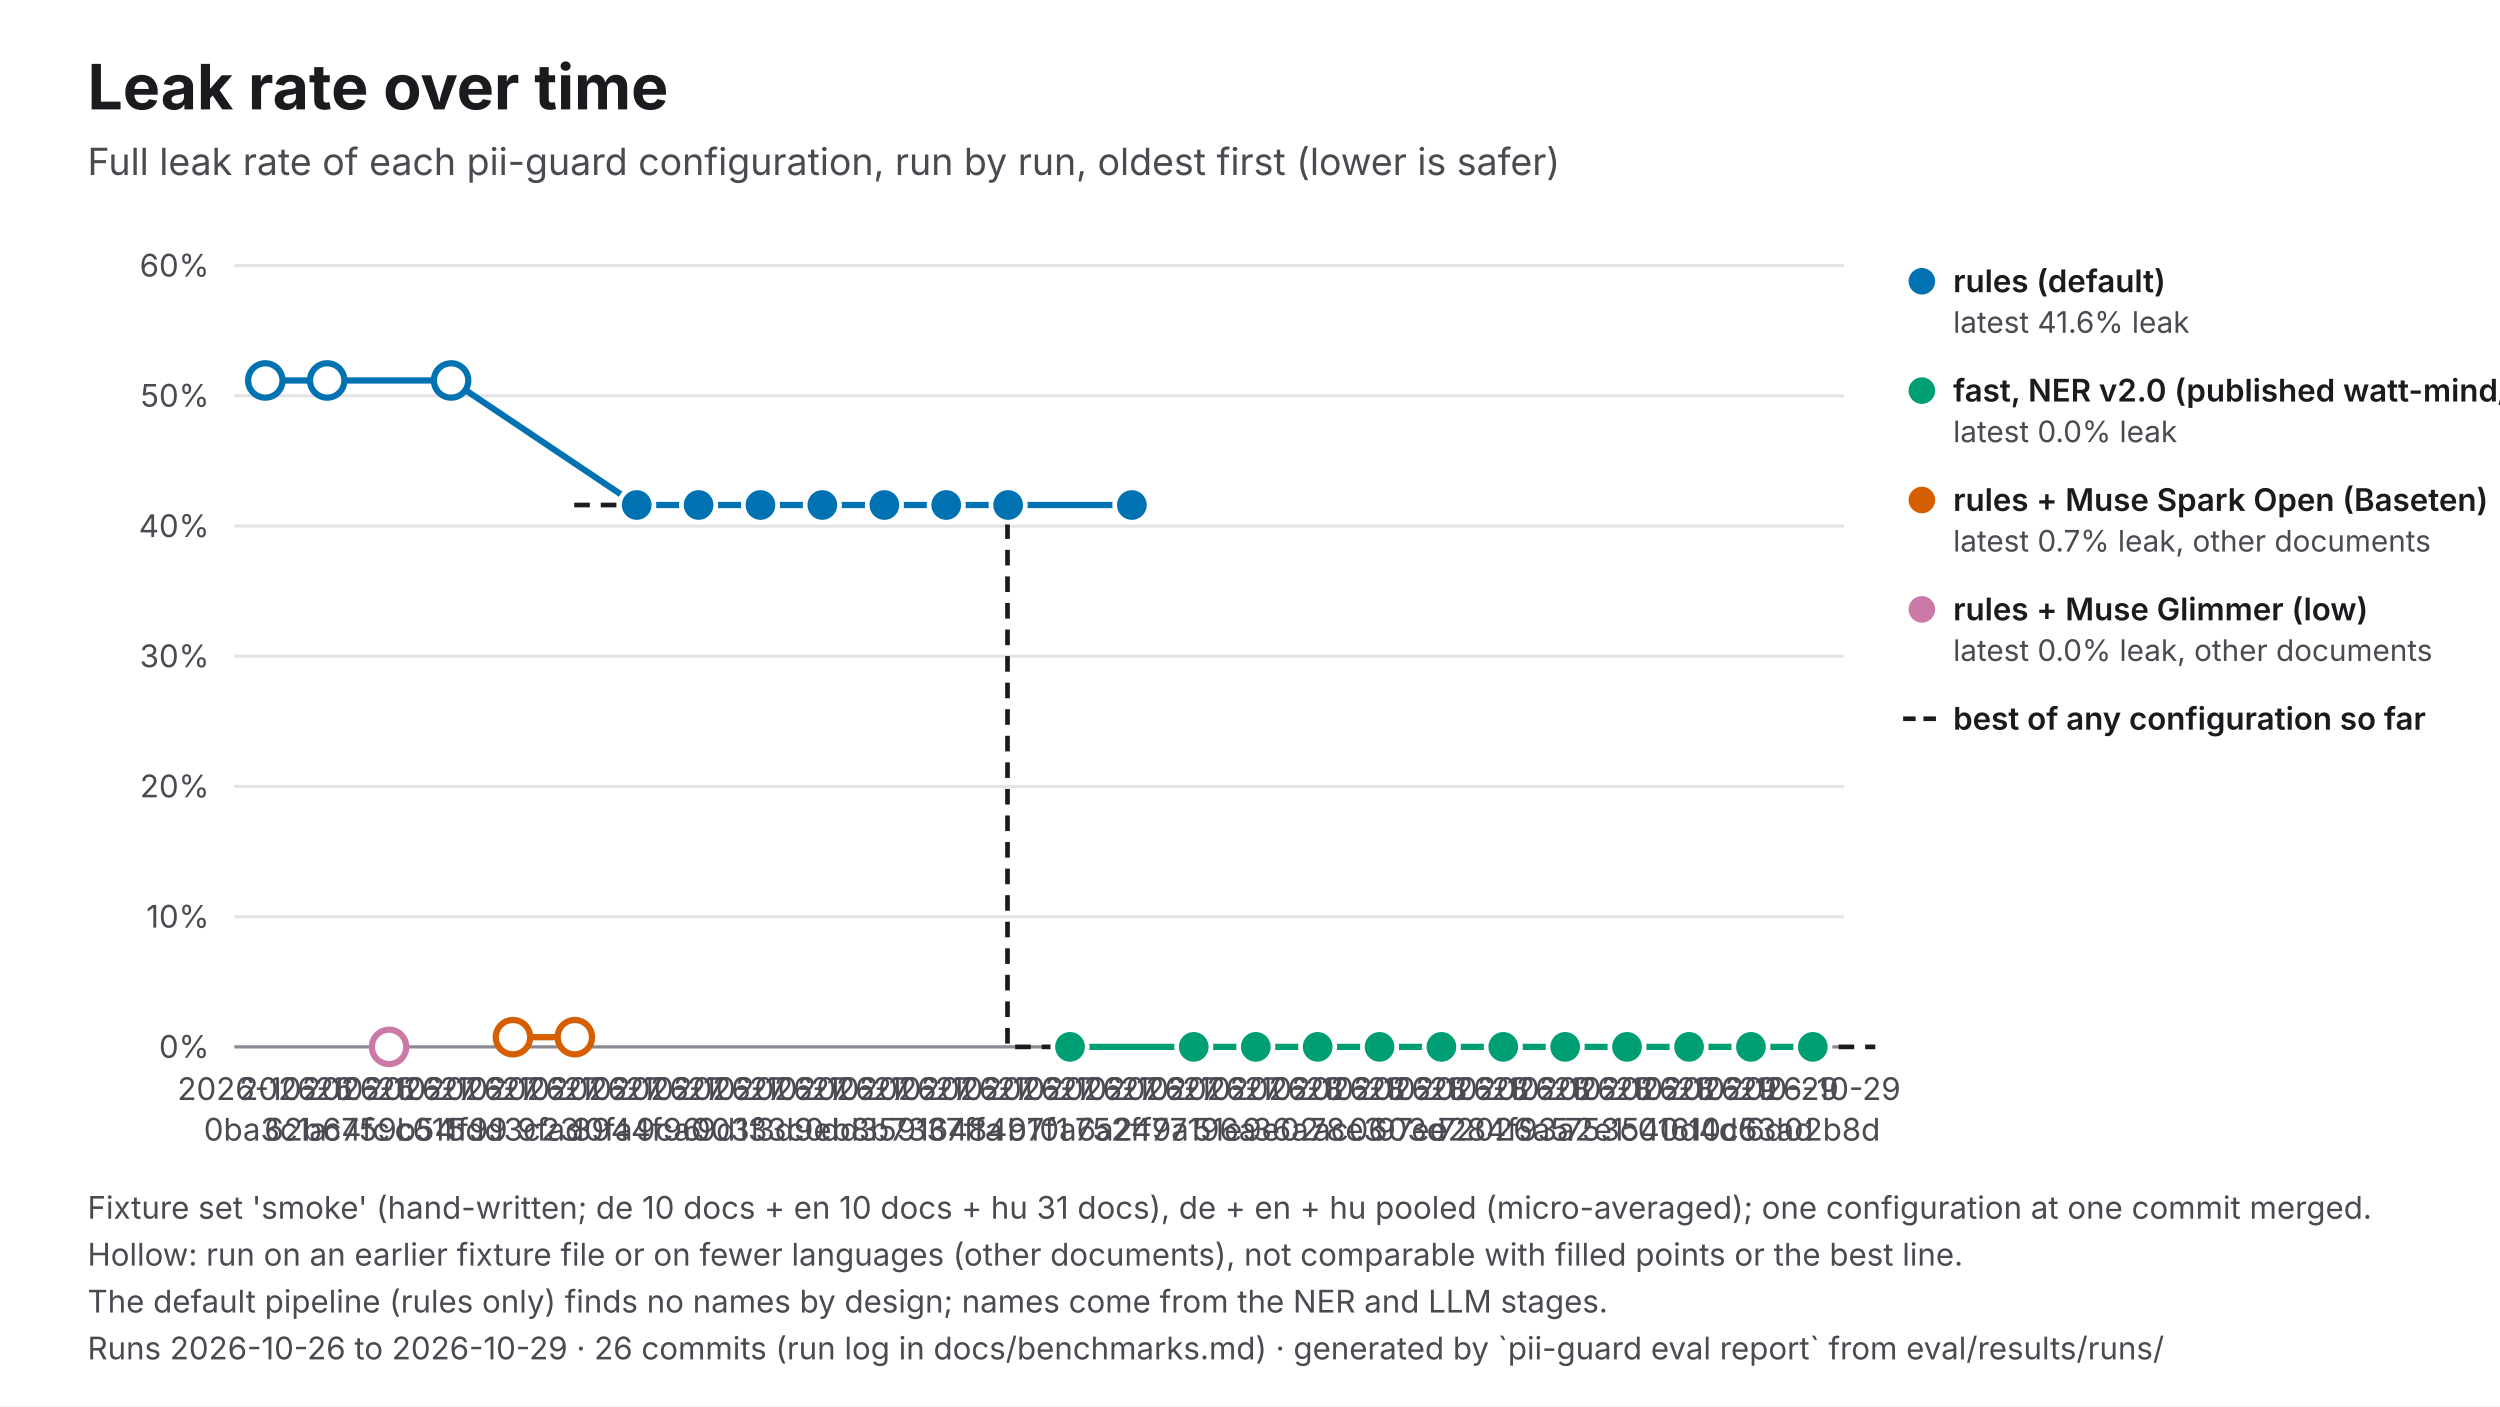
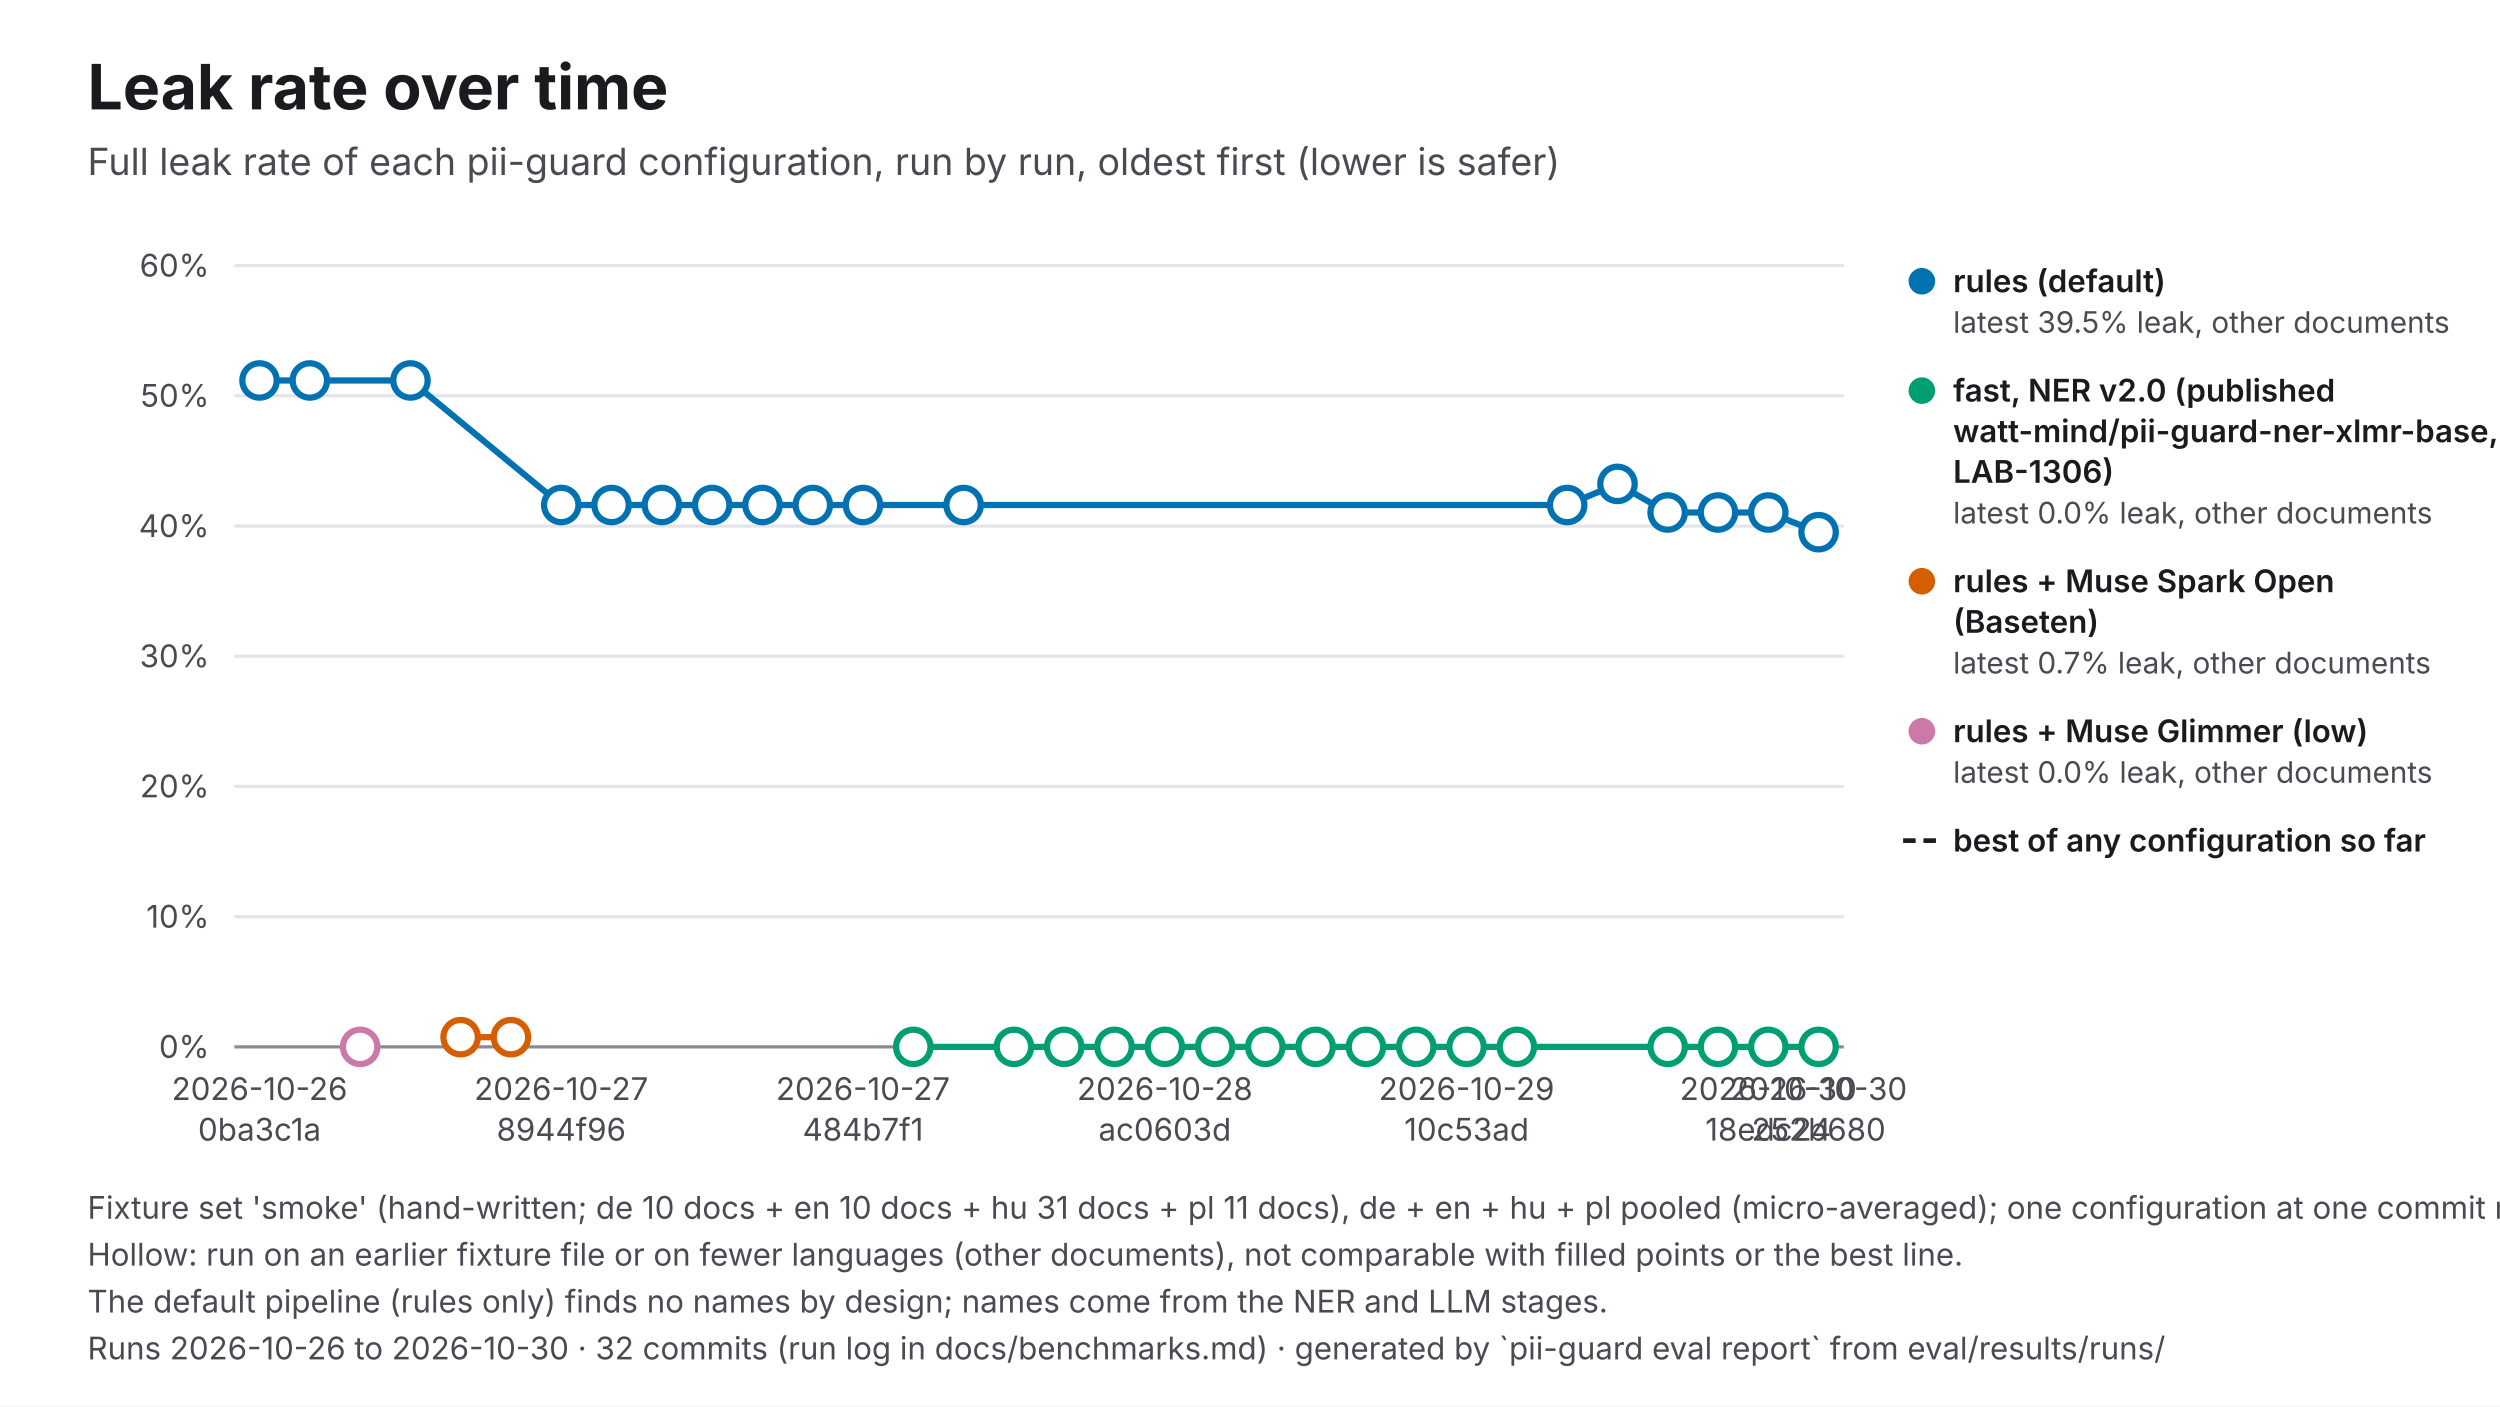
<svg xmlns="http://www.w3.org/2000/svg" viewBox="0 0 1600 900" width="1600" height="900" role="img" aria-labelledby="t d" font-family="Inter, 'Helvetica Neue', Helvetica, Arial, sans-serif">
  <rect width="1600" height="900" fill="#FFFFFF" />
  <text x="56" y="70" font-size="40" fill="#1B1B1F" font-weight="700">Leak rate over time</text>
  <text x="56" y="112" font-size="24" fill="#4A4A52">Full leak rate of each pii-guard configuration, run by run, oldest first (lower is safer)</text>
  <line x1="150" y1="670" x2="1180" y2="670" stroke="#E3E3E8" stroke-width="2" />
  <text x="134" y="677" font-size="20" fill="#4A4A52" text-anchor="end">0%</text>
  <line x1="150" y1="586.7" x2="1180" y2="586.7" stroke="#E3E3E8" stroke-width="2" />
  <text x="134" y="593.7" font-size="20" fill="#4A4A52" text-anchor="end">10%</text>
  <line x1="150" y1="503.3" x2="1180" y2="503.3" stroke="#E3E3E8" stroke-width="2" />
  <text x="134" y="510.3" font-size="20" fill="#4A4A52" text-anchor="end">20%</text>
  <line x1="150" y1="420" x2="1180" y2="420" stroke="#E3E3E8" stroke-width="2" />
  <text x="134" y="427" font-size="20" fill="#4A4A52" text-anchor="end">30%</text>
  <line x1="150" y1="336.7" x2="1180" y2="336.7" stroke="#E3E3E8" stroke-width="2" />
  <text x="134" y="343.7" font-size="20" fill="#4A4A52" text-anchor="end">40%</text>
  <line x1="150" y1="253.3" x2="1180" y2="253.3" stroke="#E3E3E8" stroke-width="2" />
  <text x="134" y="260.3" font-size="20" fill="#4A4A52" text-anchor="end">50%</text>
  <line x1="150" y1="170" x2="1180" y2="170" stroke="#E3E3E8" stroke-width="2" />
  <text x="134" y="177" font-size="20" fill="#4A4A52" text-anchor="end">60%</text>
-   <text x="169.8" y="704" font-size="20" fill="#4A4A52" text-anchor="middle">2026-10-26</text>
-   <text x="169.8" y="730" font-size="20" fill="#4A4A52" text-anchor="middle">0ba3c1a</text>
-   <text x="209.4" y="704" font-size="20" fill="#4A4A52" text-anchor="middle">2026-10-26</text>
-   <text x="209.4" y="730" font-size="20" fill="#4A4A52" text-anchor="middle">62b64fc</text>
-   <text x="249" y="704" font-size="20" fill="#4A4A52" text-anchor="middle">2026-10-27</text>
-   <text x="249" y="730" font-size="20" fill="#4A4A52" text-anchor="middle">c759b54</text>
-   <text x="288.7" y="704" font-size="20" fill="#4A4A52" text-anchor="middle">2026-10-27</text>
-   <text x="288.7" y="730" font-size="20" fill="#4A4A52" text-anchor="middle">c611f99</text>
-   <text x="328.3" y="704" font-size="20" fill="#4A4A52" text-anchor="middle">2026-10-27</text>
-   <text x="328.3" y="730" font-size="20" fill="#4A4A52" text-anchor="middle">5dd3c23</text>
-   <text x="367.9" y="704" font-size="20" fill="#4A4A52" text-anchor="middle">2026-10-27</text>
-   <text x="367.9" y="730" font-size="20" fill="#4A4A52" text-anchor="middle">9fad0fa</text>
-   <text x="407.5" y="704" font-size="20" fill="#4A4A52" text-anchor="middle">2026-10-27</text>
-   <text x="407.5" y="730" font-size="20" fill="#4A4A52" text-anchor="middle">8944f96</text>
-   <text x="447.1" y="704" font-size="20" fill="#4A4A52" text-anchor="middle">2026-10-27</text>
-   <text x="447.1" y="730" font-size="20" fill="#4A4A52" text-anchor="middle">9ca003f</text>
-   <text x="486.7" y="704" font-size="20" fill="#4A4A52" text-anchor="middle">2026-10-27</text>
-   <text x="486.7" y="730" font-size="20" fill="#4A4A52" text-anchor="middle">9d133c0</text>
-   <text x="526.3" y="704" font-size="20" fill="#4A4A52" text-anchor="middle">2026-10-27</text>
-   <text x="526.3" y="730" font-size="20" fill="#4A4A52" text-anchor="middle">3d9eb8b</text>
-   <text x="566" y="704" font-size="20" fill="#4A4A52" text-anchor="middle">2026-10-27</text>
-   <text x="566" y="730" font-size="20" fill="#4A4A52" text-anchor="middle">dd35916</text>
-   <text x="605.6" y="704" font-size="20" fill="#4A4A52" text-anchor="middle">2026-10-27</text>
-   <text x="605.6" y="730" font-size="20" fill="#4A4A52" text-anchor="middle">7337ffa</text>
-   <text x="645.2" y="704" font-size="20" fill="#4A4A52" text-anchor="middle">2026-10-27</text>
-   <text x="645.2" y="730" font-size="20" fill="#4A4A52" text-anchor="middle">484b7f1</text>
-   <text x="684.8" y="704" font-size="20" fill="#4A4A52" text-anchor="middle">2026-10-27</text>
-   <text x="684.8" y="730" font-size="20" fill="#4A4A52" text-anchor="middle">910a6a2</text>
-   <text x="724.4" y="704" font-size="20" fill="#4A4A52" text-anchor="middle">2026-10-27</text>
-   <text x="724.4" y="730" font-size="20" fill="#4A4A52" text-anchor="middle">752ff9a</text>
-   <text x="764" y="704" font-size="20" fill="#4A4A52" text-anchor="middle">2026-10-27</text>
-   <text x="764" y="730" font-size="20" fill="#4A4A52" text-anchor="middle">477196a</text>
-   <text x="803.7" y="704" font-size="20" fill="#4A4A52" text-anchor="middle">2026-10-28</text>
-   <text x="803.7" y="730" font-size="20" fill="#4A4A52" text-anchor="middle">51e9e02</text>
-   <text x="843.3" y="704" font-size="20" fill="#4A4A52" text-anchor="middle">2026-10-28</text>
-   <text x="843.3" y="730" font-size="20" fill="#4A4A52" text-anchor="middle">36a78e3</text>
-   <text x="882.9" y="704" font-size="20" fill="#4A4A52" text-anchor="middle">2026-10-28</text>
-   <text x="882.9" y="730" font-size="20" fill="#4A4A52" text-anchor="middle">ac0603d</text>
-   <text x="922.5" y="704" font-size="20" fill="#4A4A52" text-anchor="middle">2026-10-28</text>
-   <text x="922.5" y="730" font-size="20" fill="#4A4A52" text-anchor="middle">97ee284</text>
-   <text x="962.1" y="704" font-size="20" fill="#4A4A52" text-anchor="middle">2026-10-28</text>
-   <text x="962.1" y="730" font-size="20" fill="#4A4A52" text-anchor="middle">72026a5</text>
-   <text x="1001.7" y="704" font-size="20" fill="#4A4A52" text-anchor="middle">2026-10-28</text>
-   <text x="1001.7" y="730" font-size="20" fill="#4A4A52" text-anchor="middle">f93a2e1</text>
-   <text x="1041.3" y="704" font-size="20" fill="#4A4A52" text-anchor="middle">2026-10-28</text>
-   <text x="1041.3" y="730" font-size="20" fill="#4A4A52" text-anchor="middle">753c016</text>
-   <text x="1081" y="704" font-size="20" fill="#4A4A52" text-anchor="middle">2026-10-29</text>
-   <text x="1081" y="730" font-size="20" fill="#4A4A52" text-anchor="middle">540d4d6</text>
-   <text x="1120.6" y="704" font-size="20" fill="#4A4A52" text-anchor="middle">2026-10-29</text>
-   <text x="1120.6" y="730" font-size="20" fill="#4A4A52" text-anchor="middle">10c53ad</text>
-   <text x="1160.2" y="704" font-size="20" fill="#4A4A52" text-anchor="middle">2026-10-29</text>
-   <text x="1160.2" y="730" font-size="20" fill="#4A4A52" text-anchor="middle">6d02b8d</text>
+   <text x="166.1" y="704" font-size="20" fill="#4A4A52" text-anchor="middle">2026-10-26</text>
+   <text x="166.1" y="730" font-size="20" fill="#4A4A52" text-anchor="middle">0ba3c1a</text>
+   <text x="359.2" y="704" font-size="20" fill="#4A4A52" text-anchor="middle">2026-10-27</text>
+   <text x="359.2" y="730" font-size="20" fill="#4A4A52" text-anchor="middle">8944f96</text>
+   <text x="552.3" y="704" font-size="20" fill="#4A4A52" text-anchor="middle">2026-10-27</text>
+   <text x="552.3" y="730" font-size="20" fill="#4A4A52" text-anchor="middle">484b7f1</text>
+   <text x="745.5" y="704" font-size="20" fill="#4A4A52" text-anchor="middle">2026-10-28</text>
+   <text x="745.5" y="730" font-size="20" fill="#4A4A52" text-anchor="middle">ac0603d</text>
+   <text x="938.6" y="704" font-size="20" fill="#4A4A52" text-anchor="middle">2026-10-29</text>
+   <text x="938.6" y="730" font-size="20" fill="#4A4A52" text-anchor="middle">10c53ad</text>
+   <text x="1131.7" y="704" font-size="20" fill="#4A4A52" text-anchor="middle">2026-10-30</text>
+   <text x="1131.7" y="730" font-size="20" fill="#4A4A52" text-anchor="middle">18edc24</text>
+   <text x="1163.9" y="704" font-size="20" fill="#4A4A52" text-anchor="middle">2026-10-30</text>
+   <text x="1163.9" y="730" font-size="20" fill="#4A4A52" text-anchor="middle">252b680</text>
  <line x1="150" y1="670" x2="1180" y2="670" stroke="#8A8A93" stroke-width="2" />
-   <path d="M367.5,323.2H407.1V323.2H446.7V323.2H486.3V323.2H526V323.2H565.6V323.2H605.2V323.2H644.8V670H684.4V670H724V670H763.7V670H803.3V670H842.9V670H882.5V670H922.1V670H961.7V670H1001.3V670H1041V670H1080.6V670H1120.2V670H1200.2" fill="none" stroke="#1B1B1F" stroke-width="3" stroke-dasharray="10 7" />
-   <path d="M169.8,243.5L209.4,243.5L288.7,243.5L407.5,323.2L447.1,323.2L486.7,323.2L526.3,323.2L566,323.2L605.6,323.2L645.2,323.2L724.4,323.2" fill="none" stroke="#0072B2" stroke-width="4" />
-   <circle cx="169.8" cy="243.5" r="11" fill="#FFFFFF" stroke="#0072B2" stroke-width="4" />
-   <circle cx="209.4" cy="243.5" r="11" fill="#FFFFFF" stroke="#0072B2" stroke-width="4" />
-   <circle cx="288.7" cy="243.5" r="11" fill="#FFFFFF" stroke="#0072B2" stroke-width="4" />
-   <circle cx="407.5" cy="323.2" r="11" fill="#0072B2" stroke="#FFFFFF" stroke-width="3" />
-   <circle cx="447.1" cy="323.2" r="11" fill="#0072B2" stroke="#FFFFFF" stroke-width="3" />
-   <circle cx="486.7" cy="323.2" r="11" fill="#0072B2" stroke="#FFFFFF" stroke-width="3" />
-   <circle cx="526.3" cy="323.2" r="11" fill="#0072B2" stroke="#FFFFFF" stroke-width="3" />
-   <circle cx="566" cy="323.2" r="11" fill="#0072B2" stroke="#FFFFFF" stroke-width="3" />
-   <circle cx="605.6" cy="323.2" r="11" fill="#0072B2" stroke="#FFFFFF" stroke-width="3" />
-   <circle cx="645.2" cy="323.2" r="11" fill="#0072B2" stroke="#FFFFFF" stroke-width="3" />
-   <circle cx="724.4" cy="323.2" r="11" fill="#0072B2" stroke="#FFFFFF" stroke-width="3" />
-   <path d="M684.8,670L764,670L803.7,670L843.3,670L882.9,670L922.5,670L962.1,670L1001.7,670L1041.3,670L1081,670L1120.6,670L1160.2,670" fill="none" stroke="#009E73" stroke-width="4" />
-   <circle cx="684.8" cy="670" r="11" fill="#009E73" stroke="#FFFFFF" stroke-width="3" />
-   <circle cx="764" cy="670" r="11" fill="#009E73" stroke="#FFFFFF" stroke-width="3" />
-   <circle cx="803.7" cy="670" r="11" fill="#009E73" stroke="#FFFFFF" stroke-width="3" />
-   <circle cx="843.3" cy="670" r="11" fill="#009E73" stroke="#FFFFFF" stroke-width="3" />
-   <circle cx="882.9" cy="670" r="11" fill="#009E73" stroke="#FFFFFF" stroke-width="3" />
-   <circle cx="922.5" cy="670" r="11" fill="#009E73" stroke="#FFFFFF" stroke-width="3" />
-   <circle cx="962.1" cy="670" r="11" fill="#009E73" stroke="#FFFFFF" stroke-width="3" />
-   <circle cx="1001.7" cy="670" r="11" fill="#009E73" stroke="#FFFFFF" stroke-width="3" />
-   <circle cx="1041.3" cy="670" r="11" fill="#009E73" stroke="#FFFFFF" stroke-width="3" />
-   <circle cx="1081" cy="670" r="11" fill="#009E73" stroke="#FFFFFF" stroke-width="3" />
-   <circle cx="1120.6" cy="670" r="11" fill="#009E73" stroke="#FFFFFF" stroke-width="3" />
-   <circle cx="1160.2" cy="670" r="11" fill="#009E73" stroke="#FFFFFF" stroke-width="3" />
-   <path d="M328.3,663.8L367.9,663.8" fill="none" stroke="#D55E00" stroke-width="4" />
-   <circle cx="328.3" cy="663.8" r="11" fill="#FFFFFF" stroke="#D55E00" stroke-width="4" />
-   <circle cx="367.9" cy="663.8" r="11" fill="#FFFFFF" stroke="#D55E00" stroke-width="4" />
-   <circle cx="249" cy="670" r="11" fill="#FFFFFF" stroke="#CC79A7" stroke-width="4" />
+   <path d="M166.1,243.5L198.3,243.5L262.7,243.5L359.2,323.2L391.4,323.2L423.6,323.2L455.8,323.2L488,323.2L520.2,323.2L552.3,323.2L616.7,323.2L1003,323.2L1035.2,309.7L1067.3,328L1099.5,328L1131.7,328L1163.9,340.6" fill="none" stroke="#0072B2" stroke-width="4" />
+   <circle cx="166.1" cy="243.5" r="11" fill="#FFFFFF" stroke="#0072B2" stroke-width="4" />
+   <circle cx="198.3" cy="243.5" r="11" fill="#FFFFFF" stroke="#0072B2" stroke-width="4" />
+   <circle cx="262.7" cy="243.5" r="11" fill="#FFFFFF" stroke="#0072B2" stroke-width="4" />
+   <circle cx="359.2" cy="323.2" r="11" fill="#FFFFFF" stroke="#0072B2" stroke-width="4" />
+   <circle cx="391.4" cy="323.2" r="11" fill="#FFFFFF" stroke="#0072B2" stroke-width="4" />
+   <circle cx="423.6" cy="323.2" r="11" fill="#FFFFFF" stroke="#0072B2" stroke-width="4" />
+   <circle cx="455.8" cy="323.2" r="11" fill="#FFFFFF" stroke="#0072B2" stroke-width="4" />
+   <circle cx="488" cy="323.2" r="11" fill="#FFFFFF" stroke="#0072B2" stroke-width="4" />
+   <circle cx="520.2" cy="323.2" r="11" fill="#FFFFFF" stroke="#0072B2" stroke-width="4" />
+   <circle cx="552.3" cy="323.2" r="11" fill="#FFFFFF" stroke="#0072B2" stroke-width="4" />
+   <circle cx="616.7" cy="323.2" r="11" fill="#FFFFFF" stroke="#0072B2" stroke-width="4" />
+   <circle cx="1003" cy="323.2" r="11" fill="#FFFFFF" stroke="#0072B2" stroke-width="4" />
+   <circle cx="1035.2" cy="309.7" r="11" fill="#FFFFFF" stroke="#0072B2" stroke-width="4" />
+   <circle cx="1067.3" cy="328" r="11" fill="#FFFFFF" stroke="#0072B2" stroke-width="4" />
+   <circle cx="1099.5" cy="328" r="11" fill="#FFFFFF" stroke="#0072B2" stroke-width="4" />
+   <circle cx="1131.7" cy="328" r="11" fill="#FFFFFF" stroke="#0072B2" stroke-width="4" />
+   <circle cx="1163.9" cy="340.6" r="11" fill="#FFFFFF" stroke="#0072B2" stroke-width="4" />
+   <path d="M584.5,670L648.9,670L681.1,670L713.3,670L745.5,670L777.7,670L809.8,670L842,670L874.2,670L906.4,670L938.6,670L970.8,670L1067.3,670L1099.5,670L1131.7,670L1163.9,670" fill="none" stroke="#009E73" stroke-width="4" />
+   <circle cx="584.5" cy="670" r="11" fill="#FFFFFF" stroke="#009E73" stroke-width="4" />
+   <circle cx="648.9" cy="670" r="11" fill="#FFFFFF" stroke="#009E73" stroke-width="4" />
+   <circle cx="681.1" cy="670" r="11" fill="#FFFFFF" stroke="#009E73" stroke-width="4" />
+   <circle cx="713.3" cy="670" r="11" fill="#FFFFFF" stroke="#009E73" stroke-width="4" />
+   <circle cx="745.5" cy="670" r="11" fill="#FFFFFF" stroke="#009E73" stroke-width="4" />
+   <circle cx="777.7" cy="670" r="11" fill="#FFFFFF" stroke="#009E73" stroke-width="4" />
+   <circle cx="809.8" cy="670" r="11" fill="#FFFFFF" stroke="#009E73" stroke-width="4" />
+   <circle cx="842" cy="670" r="11" fill="#FFFFFF" stroke="#009E73" stroke-width="4" />
+   <circle cx="874.2" cy="670" r="11" fill="#FFFFFF" stroke="#009E73" stroke-width="4" />
+   <circle cx="906.4" cy="670" r="11" fill="#FFFFFF" stroke="#009E73" stroke-width="4" />
+   <circle cx="938.6" cy="670" r="11" fill="#FFFFFF" stroke="#009E73" stroke-width="4" />
+   <circle cx="970.8" cy="670" r="11" fill="#FFFFFF" stroke="#009E73" stroke-width="4" />
+   <circle cx="1067.3" cy="670" r="11" fill="#FFFFFF" stroke="#009E73" stroke-width="4" />
+   <circle cx="1099.5" cy="670" r="11" fill="#FFFFFF" stroke="#009E73" stroke-width="4" />
+   <circle cx="1131.7" cy="670" r="11" fill="#FFFFFF" stroke="#009E73" stroke-width="4" />
+   <circle cx="1163.9" cy="670" r="11" fill="#FFFFFF" stroke="#009E73" stroke-width="4" />
+   <path d="M294.8,663.8L327,663.8" fill="none" stroke="#D55E00" stroke-width="4" />
+   <circle cx="294.8" cy="663.8" r="11" fill="#FFFFFF" stroke="#D55E00" stroke-width="4" />
+   <circle cx="327" cy="663.8" r="11" fill="#FFFFFF" stroke="#D55E00" stroke-width="4" />
+   <circle cx="230.5" cy="670" r="11" fill="#FFFFFF" stroke="#CC79A7" stroke-width="4" />
  <circle cx="1230" cy="180" r="10" fill="#0072B2" stroke="#FFFFFF" stroke-width="3" />
  <text x="1250" y="187" font-size="20" fill="#1B1B1F" font-weight="600">rules (default)</text>
-   <text x="1250" y="213" font-size="19" fill="#4A4A52">latest 41.6% leak</text>
+   <text x="1250" y="213" font-size="19" fill="#4A4A52">latest 39.5% leak, other documents</text>
  <circle cx="1230" cy="250" r="10" fill="#009E73" stroke="#FFFFFF" stroke-width="3" />
-   <text x="1250" y="257" font-size="20" fill="#1B1B1F" font-weight="600">fast, NER v2.0 (published watt-mind/pii-guard-ner-xlmr-base, LAB-1306)</text>
-   <text x="1250" y="283" font-size="19" fill="#4A4A52">latest 0.0% leak</text>
-   <circle cx="1230" cy="320" r="10" fill="#D55E00" stroke="#FFFFFF" stroke-width="3" />
-   <text x="1250" y="327" font-size="20" fill="#1B1B1F" font-weight="600">rules + Muse Spark Open (Baseten)</text>
-   <text x="1250" y="353" font-size="19" fill="#4A4A52">latest 0.7% leak, other documents</text>
-   <circle cx="1230" cy="390" r="10" fill="#CC79A7" stroke="#FFFFFF" stroke-width="3" />
-   <text x="1250" y="397" font-size="20" fill="#1B1B1F" font-weight="600">rules + Muse Glimmer (low)</text>
-   <text x="1250" y="423" font-size="19" fill="#4A4A52">latest 0.0% leak, other documents</text>
-   <line x1="1218" y1="460" x2="1242" y2="460" stroke="#1B1B1F" stroke-width="3" stroke-dasharray="8 5" />
-   <text x="1250" y="467" font-size="20" fill="#1B1B1F" font-weight="600">best of any configuration so far</text>
-   <text x="56" y="780" font-size="20" fill="#4A4A52">Fixture set 'smoke' (hand-written; de 10 docs + en 10 docs + hu 31 docs), de + en + hu pooled (micro-averaged); one configuration at one commit merged.</text>
+   <text x="1250" y="257" font-size="20" fill="#1B1B1F" font-weight="600">fast, NER v2.0 (published</text>
+   <text x="1250" y="283" font-size="20" fill="#1B1B1F" font-weight="600">watt-mind/pii-guard-ner-xlmr-base,</text>
+   <text x="1250" y="309" font-size="20" fill="#1B1B1F" font-weight="600">LAB-1306)</text>
+   <text x="1250" y="335" font-size="19" fill="#4A4A52">latest 0.0% leak, other documents</text>
+   <circle cx="1230" cy="372" r="10" fill="#D55E00" stroke="#FFFFFF" stroke-width="3" />
+   <text x="1250" y="379" font-size="20" fill="#1B1B1F" font-weight="600">rules + Muse Spark Open</text>
+   <text x="1250" y="405" font-size="20" fill="#1B1B1F" font-weight="600">(Baseten)</text>
+   <text x="1250" y="431" font-size="19" fill="#4A4A52">latest 0.7% leak, other documents</text>
+   <circle cx="1230" cy="468" r="10" fill="#CC79A7" stroke="#FFFFFF" stroke-width="3" />
+   <text x="1250" y="475" font-size="20" fill="#1B1B1F" font-weight="600">rules + Muse Glimmer (low)</text>
+   <text x="1250" y="501" font-size="19" fill="#4A4A52">latest 0.0% leak, other documents</text>
+   <line x1="1218" y1="538" x2="1242" y2="538" stroke="#1B1B1F" stroke-width="3" stroke-dasharray="8 5" />
+   <text x="1250" y="545" font-size="20" fill="#1B1B1F" font-weight="600">best of any configuration so far</text>
+   <text x="56" y="780" font-size="20" fill="#4A4A52">Fixture set 'smoke' (hand-written; de 10 docs + en 10 docs + hu 31 docs + pl 11 docs), de + en + hu + pl pooled (micro-averaged); one configuration at one commit merged.</text>
  <text x="56" y="810" font-size="20" fill="#4A4A52">Hollow: run on an earlier fixture file or on fewer languages (other documents), not comparable with filled points or the best line.</text>
  <text x="56" y="840" font-size="20" fill="#4A4A52">The default pipeline (rules only) finds no names by design; names come from the NER and LLM stages.</text>
-   <text x="56" y="870" font-size="20" fill="#4A4A52">Runs 2026-10-26 to 2026-10-29 · 26 commits (run log in docs/benchmarks.md) · generated by `pii-guard eval report` from eval/results/runs/</text>
+   <text x="56" y="870" font-size="20" fill="#4A4A52">Runs 2026-10-26 to 2026-10-30 · 32 commits (run log in docs/benchmarks.md) · generated by `pii-guard eval report` from eval/results/runs/</text>
</svg>
